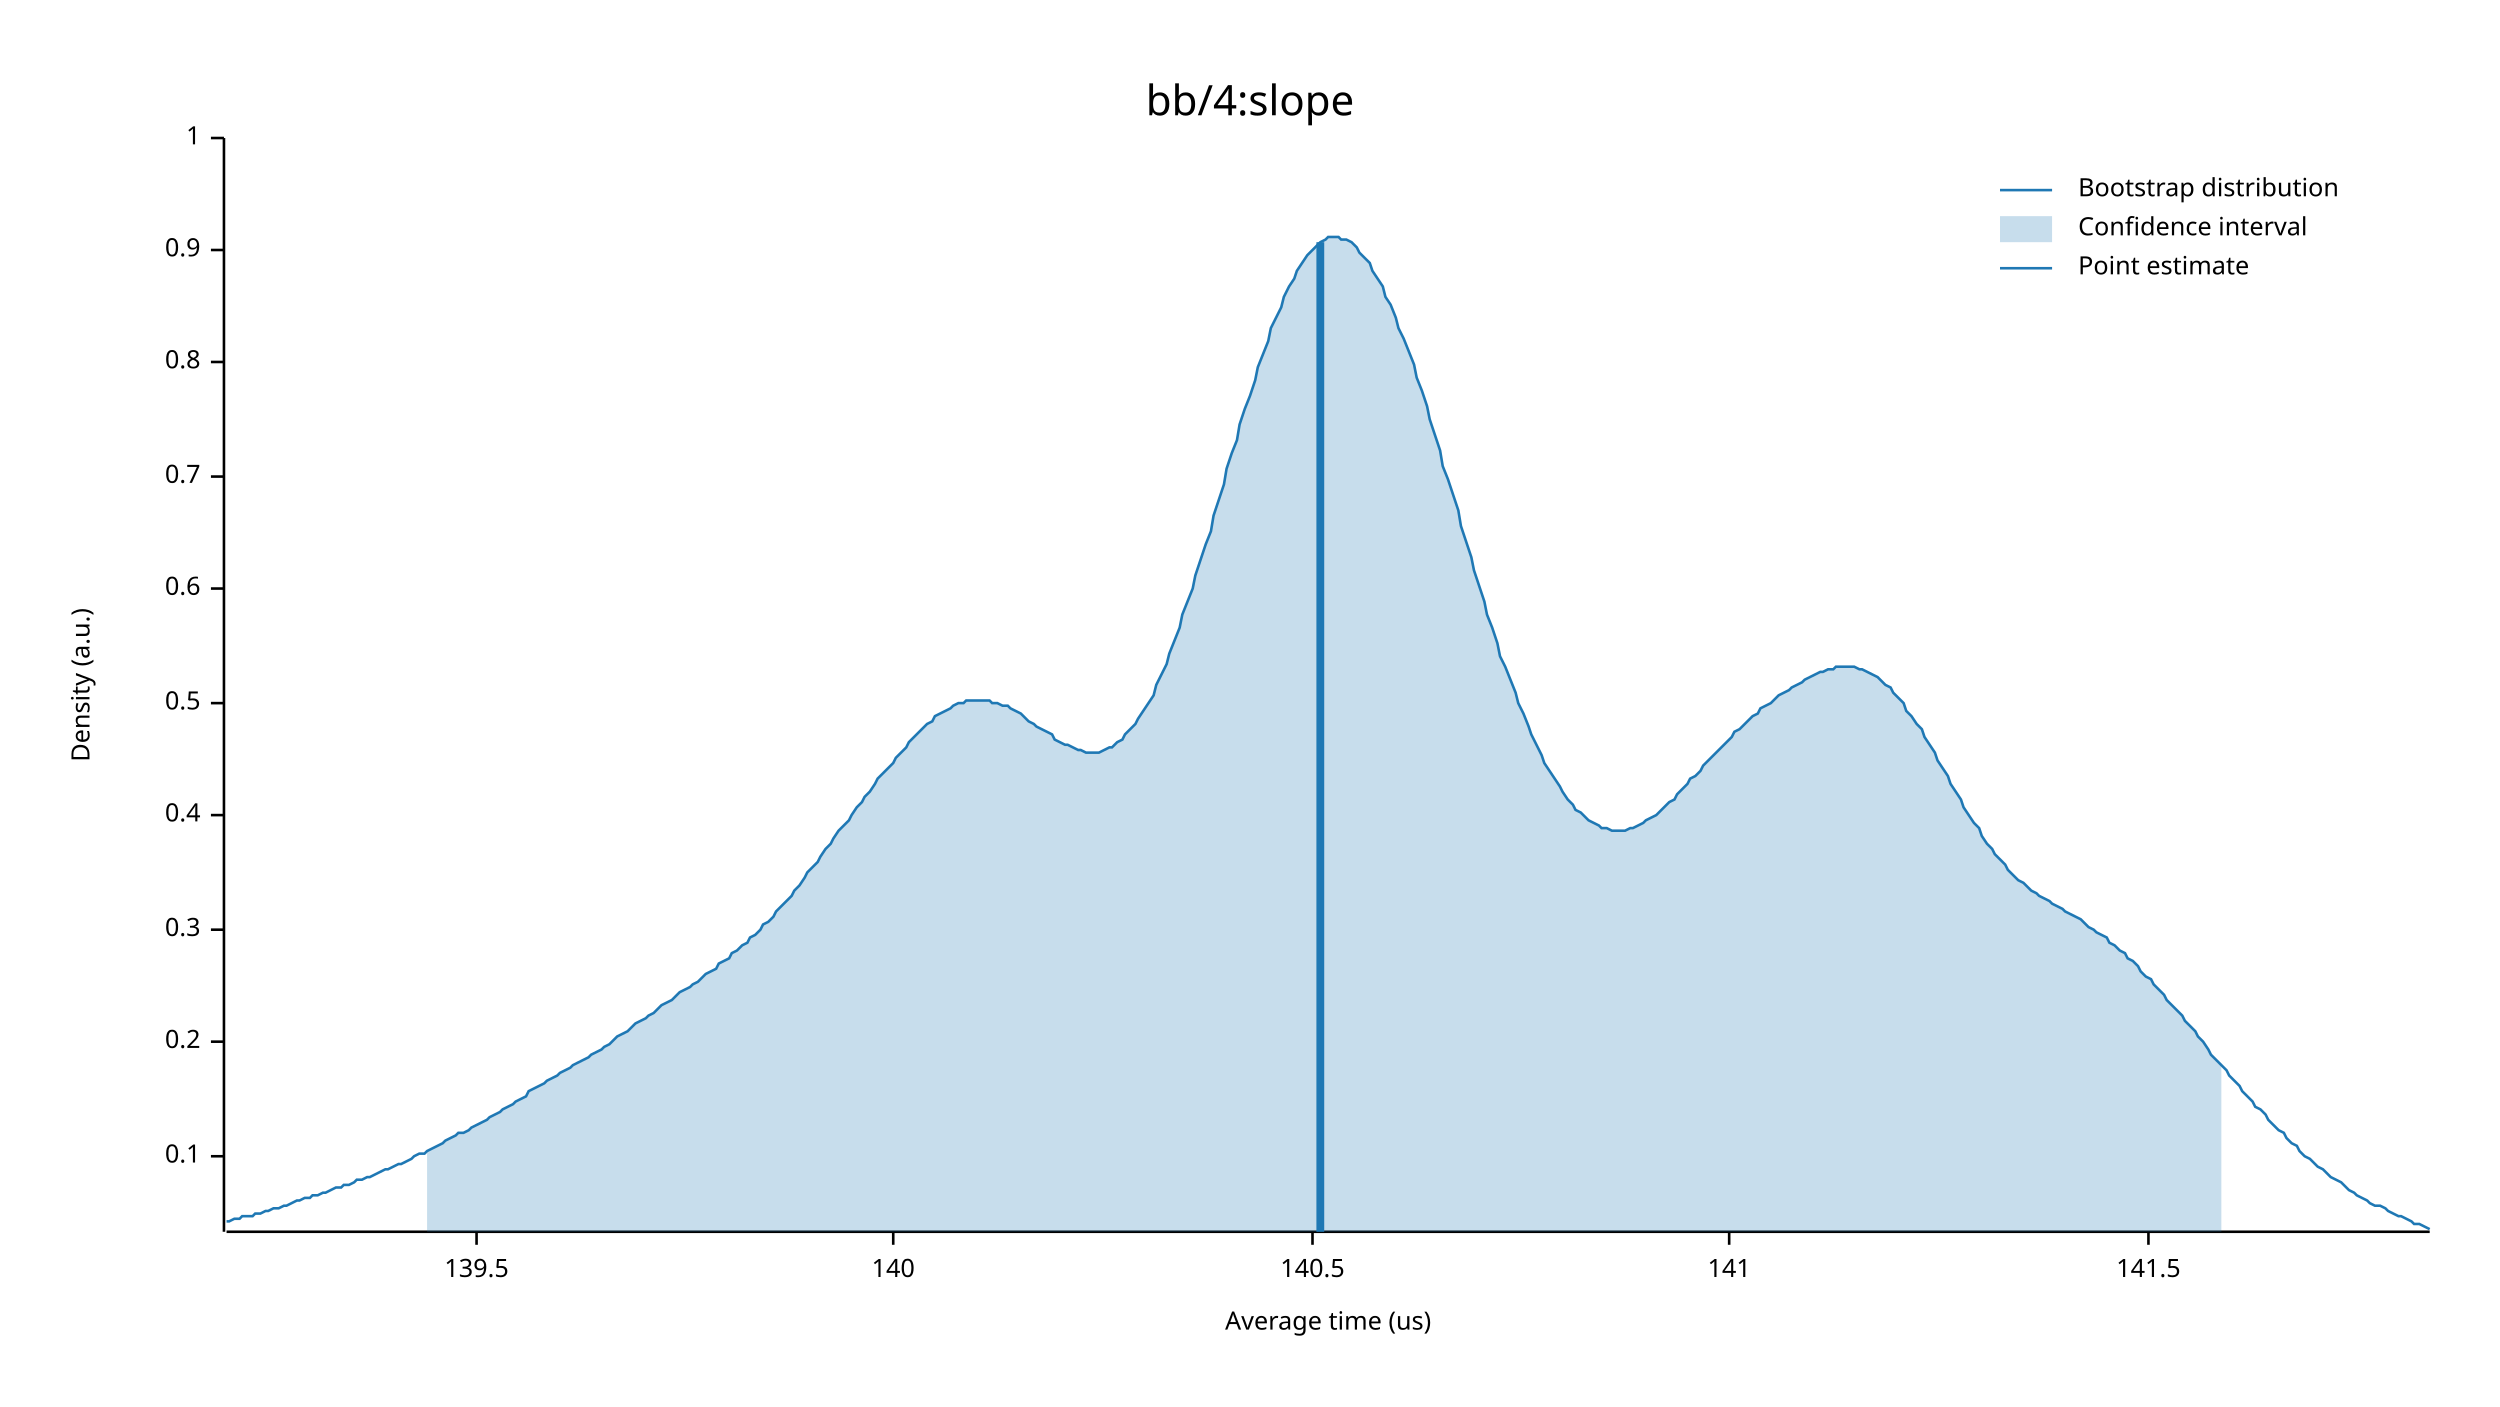
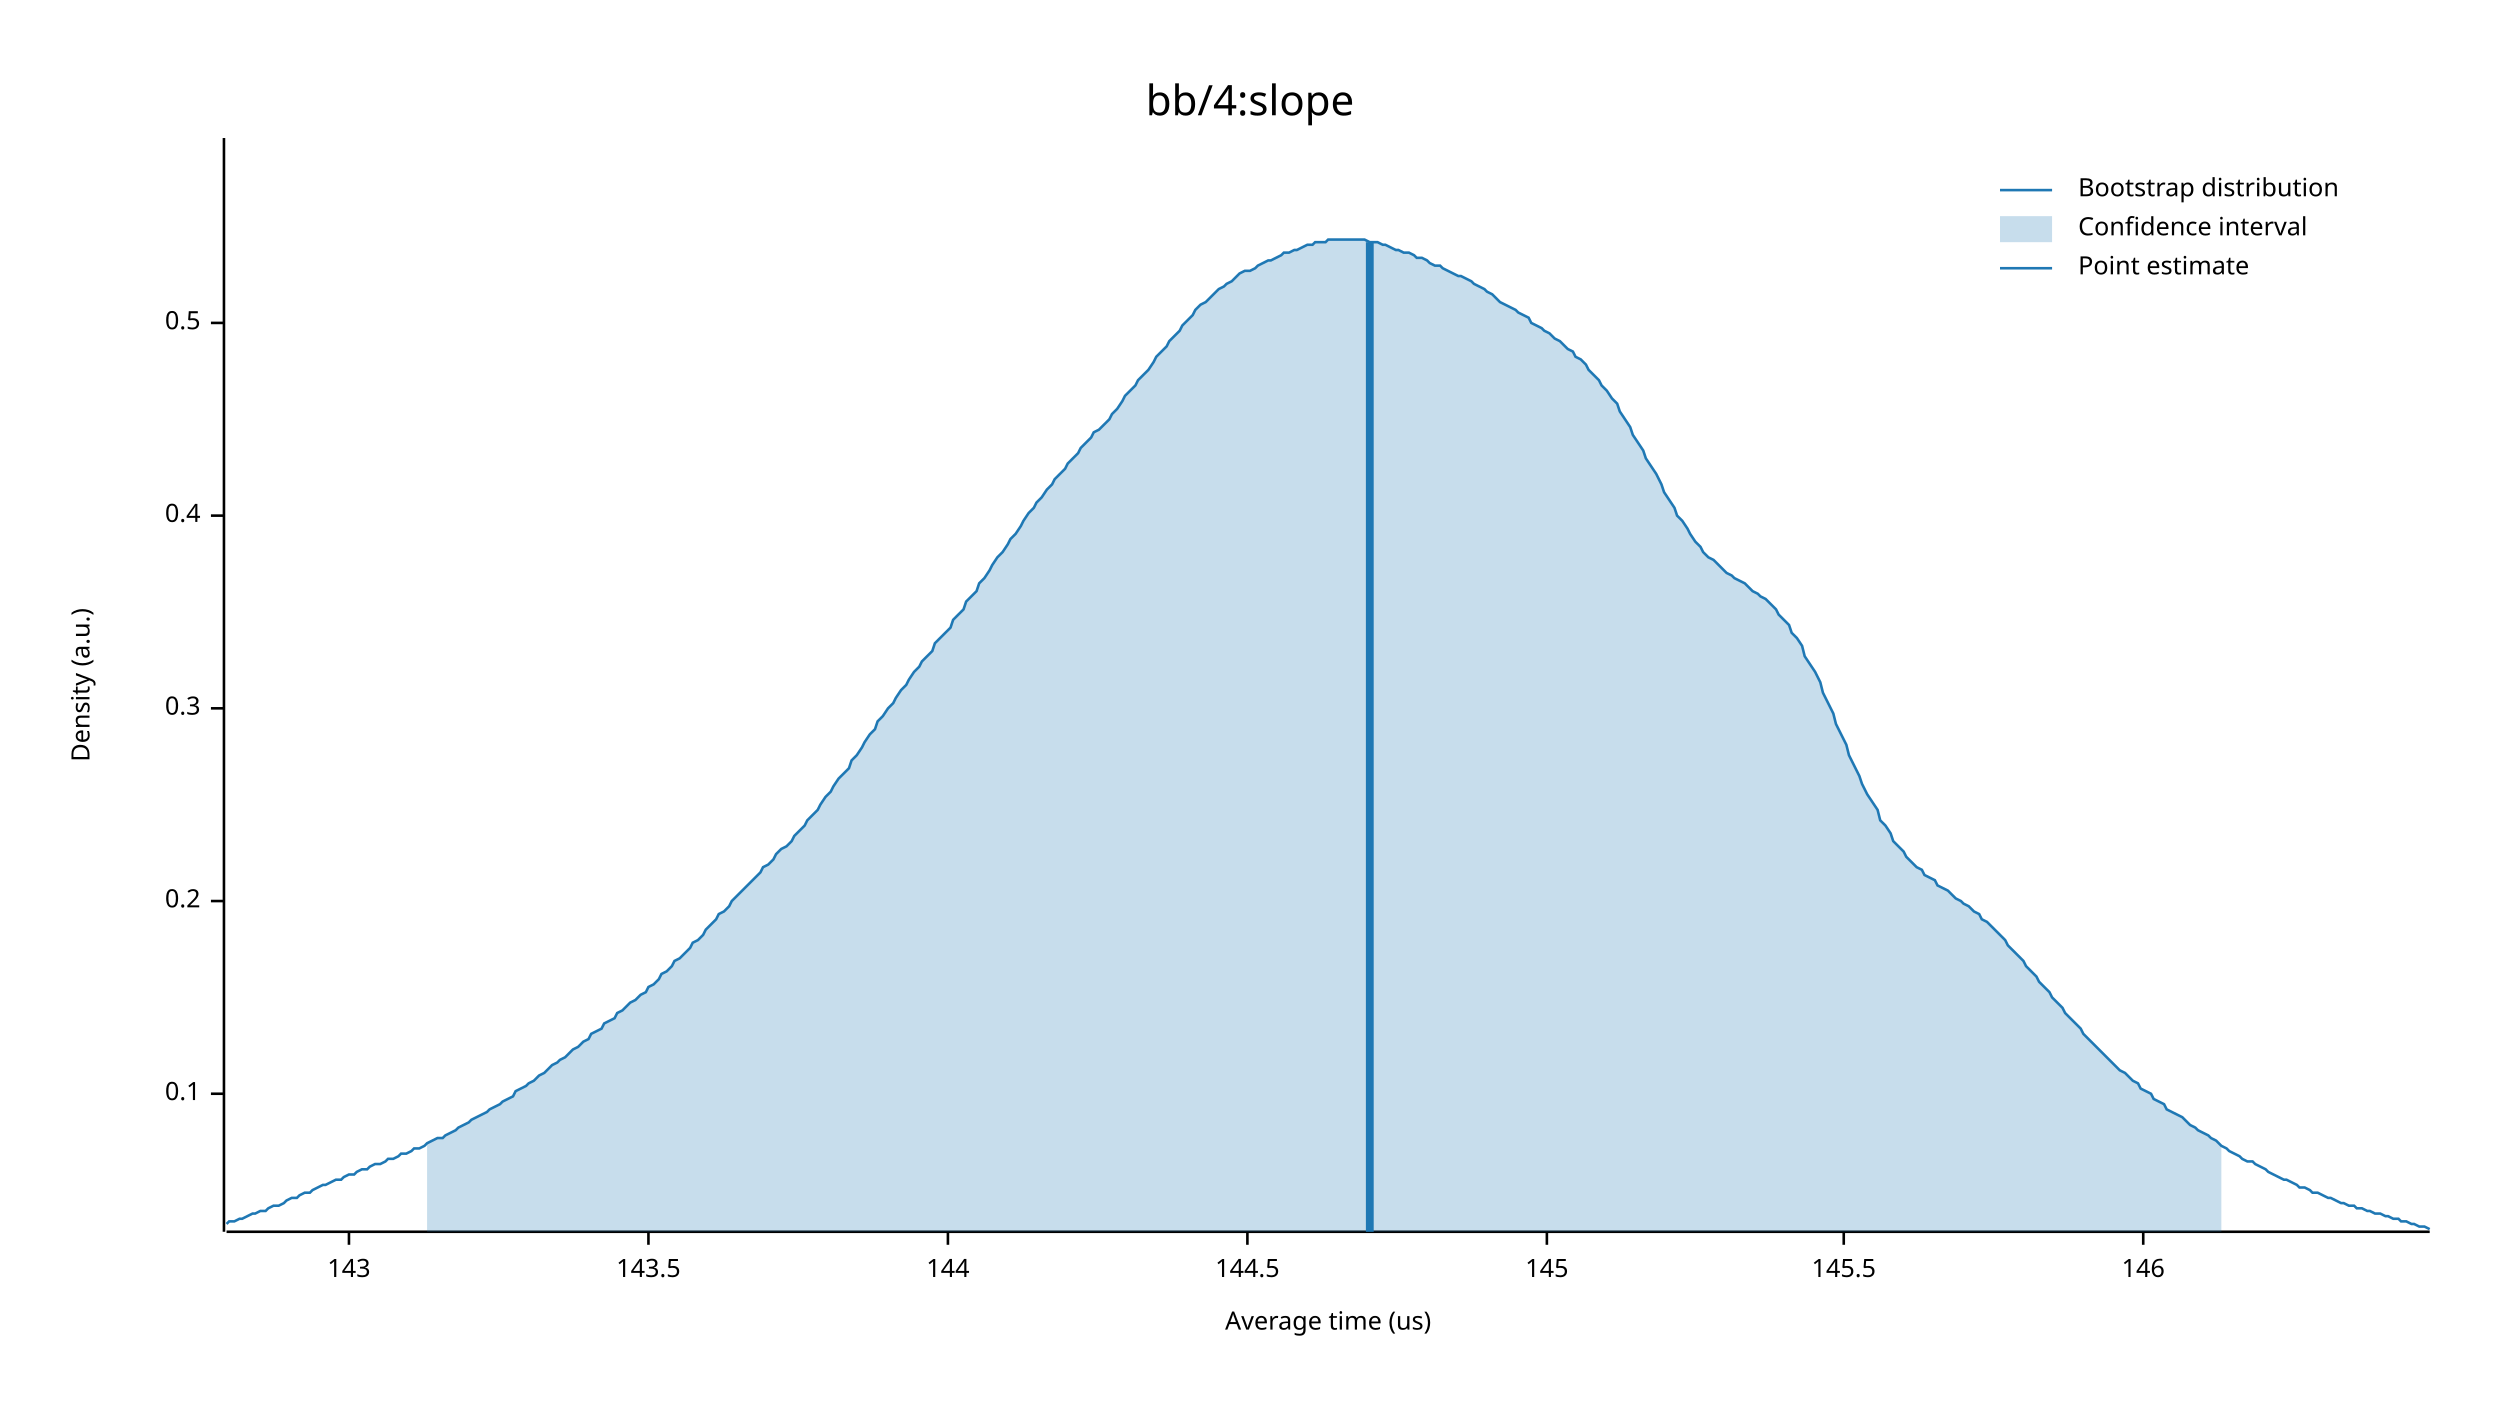
<svg xmlns="http://www.w3.org/2000/svg" width="960" height="540" viewBox="0 0 960 540">
  <text x="480" y="32" dy="0.76em" text-anchor="middle" font-family="sans-serif" font-size="16.129" opacity="1" fill="#000000">
bb/4:slope
</text>
  <text x="27" y="263" dy="0.76em" text-anchor="middle" font-family="sans-serif" font-size="9.677" opacity="1" fill="#000000" transform="rotate(270, 27, 263)">
Density (a.u.)
</text>
  <text x="510" y="513" dy="-0.5ex" text-anchor="middle" font-family="sans-serif" font-size="9.677" opacity="1" fill="#000000">
Average time (us)
</text>
  <polyline fill="none" opacity="1" stroke="#000000" stroke-width="1" points="86,53 86,473 " />
-   <text x="77" y="444" dy="0.5ex" text-anchor="end" font-family="sans-serif" font-size="9.677" opacity="1" fill="#000000">
+   <text x="77" y="420" dy="0.5ex" text-anchor="end" font-family="sans-serif" font-size="9.677" opacity="1" fill="#000000">
0.1
</text>
-   <polyline fill="none" opacity="1" stroke="#000000" stroke-width="1" points="81,444 86,444 " />
-   <text x="77" y="400" dy="0.5ex" text-anchor="end" font-family="sans-serif" font-size="9.677" opacity="1" fill="#000000">
+   <polyline fill="none" opacity="1" stroke="#000000" stroke-width="1" points="81,420 86,420 " />
+   <text x="77" y="346" dy="0.5ex" text-anchor="end" font-family="sans-serif" font-size="9.677" opacity="1" fill="#000000">
0.2
</text>
-   <polyline fill="none" opacity="1" stroke="#000000" stroke-width="1" points="81,400 86,400 " />
-   <text x="77" y="357" dy="0.5ex" text-anchor="end" font-family="sans-serif" font-size="9.677" opacity="1" fill="#000000">
+   <polyline fill="none" opacity="1" stroke="#000000" stroke-width="1" points="81,346 86,346 " />
+   <text x="77" y="272" dy="0.5ex" text-anchor="end" font-family="sans-serif" font-size="9.677" opacity="1" fill="#000000">
0.3
</text>
-   <polyline fill="none" opacity="1" stroke="#000000" stroke-width="1" points="81,357 86,357 " />
-   <text x="77" y="313" dy="0.5ex" text-anchor="end" font-family="sans-serif" font-size="9.677" opacity="1" fill="#000000">
+   <polyline fill="none" opacity="1" stroke="#000000" stroke-width="1" points="81,272 86,272 " />
+   <text x="77" y="198" dy="0.5ex" text-anchor="end" font-family="sans-serif" font-size="9.677" opacity="1" fill="#000000">
0.4
</text>
-   <polyline fill="none" opacity="1" stroke="#000000" stroke-width="1" points="81,313 86,313 " />
-   <text x="77" y="270" dy="0.5ex" text-anchor="end" font-family="sans-serif" font-size="9.677" opacity="1" fill="#000000">
+   <polyline fill="none" opacity="1" stroke="#000000" stroke-width="1" points="81,198 86,198 " />
+   <text x="77" y="124" dy="0.5ex" text-anchor="end" font-family="sans-serif" font-size="9.677" opacity="1" fill="#000000">
0.5
</text>
-   <polyline fill="none" opacity="1" stroke="#000000" stroke-width="1" points="81,270 86,270 " />
-   <text x="77" y="226" dy="0.5ex" text-anchor="end" font-family="sans-serif" font-size="9.677" opacity="1" fill="#000000">
- 0.6
+   <polyline fill="none" opacity="1" stroke="#000000" stroke-width="1" points="81,124 86,124 " />
+   <polyline fill="none" opacity="1" stroke="#000000" stroke-width="1" points="87,473 933,473 " />
+   <text x="134" y="483" dy="0.76em" text-anchor="middle" font-family="sans-serif" font-size="9.677" opacity="1" fill="#000000">
+ 143
</text>
-   <polyline fill="none" opacity="1" stroke="#000000" stroke-width="1" points="81,226 86,226 " />
-   <text x="77" y="183" dy="0.5ex" text-anchor="end" font-family="sans-serif" font-size="9.677" opacity="1" fill="#000000">
- 0.7
+   <polyline fill="none" opacity="1" stroke="#000000" stroke-width="1" points="134,473 134,478 " />
+   <text x="249" y="483" dy="0.76em" text-anchor="middle" font-family="sans-serif" font-size="9.677" opacity="1" fill="#000000">
+ 143.5
</text>
-   <polyline fill="none" opacity="1" stroke="#000000" stroke-width="1" points="81,183 86,183 " />
-   <text x="77" y="139" dy="0.5ex" text-anchor="end" font-family="sans-serif" font-size="9.677" opacity="1" fill="#000000">
- 0.8
+   <polyline fill="none" opacity="1" stroke="#000000" stroke-width="1" points="249,473 249,478 " />
+   <text x="364" y="483" dy="0.76em" text-anchor="middle" font-family="sans-serif" font-size="9.677" opacity="1" fill="#000000">
+ 144
</text>
-   <polyline fill="none" opacity="1" stroke="#000000" stroke-width="1" points="81,139 86,139 " />
-   <text x="77" y="96" dy="0.5ex" text-anchor="end" font-family="sans-serif" font-size="9.677" opacity="1" fill="#000000">
- 0.9
+   <polyline fill="none" opacity="1" stroke="#000000" stroke-width="1" points="364,473 364,478 " />
+   <text x="479" y="483" dy="0.76em" text-anchor="middle" font-family="sans-serif" font-size="9.677" opacity="1" fill="#000000">
+ 144.5
</text>
-   <polyline fill="none" opacity="1" stroke="#000000" stroke-width="1" points="81,96 86,96 " />
-   <text x="77" y="53" dy="0.5ex" text-anchor="end" font-family="sans-serif" font-size="9.677" opacity="1" fill="#000000">
- 1
+   <polyline fill="none" opacity="1" stroke="#000000" stroke-width="1" points="479,473 479,478 " />
+   <text x="594" y="483" dy="0.76em" text-anchor="middle" font-family="sans-serif" font-size="9.677" opacity="1" fill="#000000">
+ 145
</text>
-   <polyline fill="none" opacity="1" stroke="#000000" stroke-width="1" points="81,53 86,53 " />
-   <polyline fill="none" opacity="1" stroke="#000000" stroke-width="1" points="87,473 933,473 " />
-   <text x="183" y="483" dy="0.76em" text-anchor="middle" font-family="sans-serif" font-size="9.677" opacity="1" fill="#000000">
- 139.5
+   <polyline fill="none" opacity="1" stroke="#000000" stroke-width="1" points="594,473 594,478 " />
+   <text x="708" y="483" dy="0.76em" text-anchor="middle" font-family="sans-serif" font-size="9.677" opacity="1" fill="#000000">
+ 145.5
</text>
-   <polyline fill="none" opacity="1" stroke="#000000" stroke-width="1" points="183,473 183,478 " />
-   <text x="343" y="483" dy="0.76em" text-anchor="middle" font-family="sans-serif" font-size="9.677" opacity="1" fill="#000000">
- 140
+   <polyline fill="none" opacity="1" stroke="#000000" stroke-width="1" points="708,473 708,478 " />
+   <text x="823" y="483" dy="0.76em" text-anchor="middle" font-family="sans-serif" font-size="9.677" opacity="1" fill="#000000">
+ 146
</text>
-   <polyline fill="none" opacity="1" stroke="#000000" stroke-width="1" points="343,473 343,478 " />
-   <text x="504" y="483" dy="0.76em" text-anchor="middle" font-family="sans-serif" font-size="9.677" opacity="1" fill="#000000">
- 140.5
- </text>
-   <polyline fill="none" opacity="1" stroke="#000000" stroke-width="1" points="504,473 504,478 " />
-   <text x="664" y="483" dy="0.76em" text-anchor="middle" font-family="sans-serif" font-size="9.677" opacity="1" fill="#000000">
- 141
- </text>
-   <polyline fill="none" opacity="1" stroke="#000000" stroke-width="1" points="664,473 664,478 " />
-   <text x="825" y="483" dy="0.76em" text-anchor="middle" font-family="sans-serif" font-size="9.677" opacity="1" fill="#000000">
- 141.5
- </text>
-   <polyline fill="none" opacity="1" stroke="#000000" stroke-width="1" points="825,473 825,478 " />
-   <polyline fill="none" opacity="1" stroke="#1F78B4" stroke-width="1" points="87,469 88,469 90,468 92,468 93,467 95,467 97,467 98,466 100,466 102,465 103,465 105,464 107,464 109,463 110,463 112,462 114,461 115,461 117,460 119,460 120,459 122,459 124,458 125,458 127,457 129,456 131,456 132,455 134,455 136,454 137,453 139,453 141,452 142,452 144,451 146,450 148,449 149,449 151,448 153,447 154,447 156,446 158,445 159,444 161,443 163,443 164,442 166,441 168,440 170,439 171,438 173,437 175,436 176,435 178,435 180,434 181,433 183,432 185,431 187,430 188,429 190,428 192,427 193,426 195,425 197,424 198,423 200,422 202,421 203,419 205,418 207,417 209,416 210,415 212,414 214,413 215,412 217,411 219,410 220,409 222,408 224,407 226,406 227,405 229,404 231,403 232,402 234,401 236,399 237,398 239,397 241,396 242,395 244,393 246,392 248,391 249,390 251,389 253,387 254,386 256,385 258,384 259,383 261,381 263,380 265,379 266,378 268,377 270,375 271,374 273,373 275,372 276,370 278,369 280,368 281,366 283,365 285,363 287,362 288,360 290,359 292,357 293,355 295,354 297,352 298,350 300,348 302,346 304,344 305,342 307,340 309,337 310,335 312,333 314,331 315,329 317,326 319,324 320,322 322,319 324,317 326,315 327,313 329,310 331,308 332,306 334,304 336,301 337,299 339,297 341,295 343,293 344,291 346,289 348,287 349,285 351,283 353,281 354,280 356,278 358,277 359,275 361,274 363,273 365,272 366,271 368,270 370,270 371,269 373,269 375,269 376,269 378,269 380,269 381,270 383,270 385,271 387,271 388,272 390,273 392,274 393,275 395,277 397,278 398,279 400,280 402,281 404,282 405,284 407,285 409,286 410,286 412,287 414,288 415,288 417,289 419,289 420,289 422,289 424,288 426,287 427,287 429,285 431,284 432,282 434,280 436,278 437,276 439,273 441,270 443,267 444,263 446,259 448,255 449,251 451,246 453,241 454,236 456,231 458,226 459,221 461,215 463,209 465,204 466,198 468,192 470,186 471,180 473,174 475,169 476,163 478,157 480,152 482,146 483,141 485,136 487,131 488,126 490,122 492,118 493,114 495,110 497,107 498,104 500,101 502,98 504,96 505,95 507,93 509,92 510,91 512,91 514,91 515,92 517,92 519,93 521,95 522,97 524,99 526,101 527,104 529,107 531,110 532,114 534,117 536,122 537,126 539,130 541,135 543,140 544,145 546,150 548,156 549,161 551,167 553,173 554,179 556,184 558,190 560,196 561,202 563,208 565,214 566,219 568,225 570,231 571,236 573,241 575,247 576,252 578,256 580,261 582,266 583,270 585,274 587,279 588,282 590,286 592,290 593,293 595,296 597,299 599,302 600,304 602,307 604,309 605,311 607,312 609,314 610,315 612,316 614,317 615,318 617,318 619,319 621,319 622,319 624,319 626,318 627,318 629,317 631,316 632,315 634,314 636,313 638,311 639,310 641,308 643,307 644,305 646,303 648,301 649,299 651,298 653,296 654,294 656,292 658,290 660,288 661,287 663,285 665,283 666,281 668,280 670,278 671,277 673,275 675,274 676,272 678,271 680,270 682,268 683,267 685,266 687,265 688,264 690,263 692,262 693,261 695,260 697,259 699,258 700,258 702,257 704,257 705,256 707,256 709,256 710,256 712,256 714,257 715,257 717,258 719,259 721,260 722,261 724,263 726,264 727,266 729,268 731,270 732,273 734,275 736,278 738,280 739,283 741,286 743,289 744,292 746,295 748,298 749,301 751,304 753,307 754,310 756,313 758,316 760,318 761,321 763,324 765,326 766,328 768,330 770,332 771,334 773,336 775,338 777,339 778,340 780,342 782,343 783,344 785,345 787,346 788,347 790,348 792,349 793,350 795,351 797,352 799,353 800,354 802,356 804,357 805,358 807,359 809,360 810,362 812,363 814,365 816,366 817,368 819,369 821,371 822,373 824,375 826,376 827,378 829,380 831,382 832,384 834,386 836,388 838,390 839,392 841,394 843,396 844,398 846,400 848,403 849,405 851,407 853,409 855,411 856,413 858,415 860,417 861,419 863,421 865,423 866,425 868,426 870,428 871,430 873,432 875,434 877,435 878,437 880,439 882,440 883,442 885,444 887,445 888,446 890,448 892,449 894,451 895,452 897,453 899,454 900,455 902,457 904,458 905,459 907,460 909,461 910,462 912,463 914,463 916,464 917,465 919,466 921,467 922,467 924,468 926,469 927,470 929,470 931,471 933,472 " />
-   <polygon opacity="0.25" fill="#1F78B4" points="164,442 166,441 168,440 170,439 171,438 173,437 175,436 176,435 178,435 180,434 181,433 183,432 185,431 187,430 188,429 190,428 192,427 193,426 195,425 197,424 198,423 200,422 202,421 203,419 205,418 207,417 209,416 210,415 212,414 214,413 215,412 217,411 219,410 220,409 222,408 224,407 226,406 227,405 229,404 231,403 232,402 234,401 236,399 237,398 239,397 241,396 242,395 244,393 246,392 248,391 249,390 251,389 253,387 254,386 256,385 258,384 259,383 261,381 263,380 265,379 266,378 268,377 270,375 271,374 273,373 275,372 276,370 278,369 280,368 281,366 283,365 285,363 287,362 288,360 290,359 292,357 293,355 295,354 297,352 298,350 300,348 302,346 304,344 305,342 307,340 309,337 310,335 312,333 314,331 315,329 317,326 319,324 320,322 322,319 324,317 326,315 327,313 329,310 331,308 332,306 334,304 336,301 337,299 339,297 341,295 343,293 344,291 346,289 348,287 349,285 351,283 353,281 354,280 356,278 358,277 359,275 361,274 363,273 365,272 366,271 368,270 370,270 371,269 373,269 375,269 376,269 378,269 380,269 381,270 383,270 385,271 387,271 388,272 390,273 392,274 393,275 395,277 397,278 398,279 400,280 402,281 404,282 405,284 407,285 409,286 410,286 412,287 414,288 415,288 417,289 419,289 420,289 422,289 424,288 426,287 427,287 429,285 431,284 432,282 434,280 436,278 437,276 439,273 441,270 443,267 444,263 446,259 448,255 449,251 451,246 453,241 454,236 456,231 458,226 459,221 461,215 463,209 465,204 466,198 468,192 470,186 471,180 473,174 475,169 476,163 478,157 480,152 482,146 483,141 485,136 487,131 488,126 490,122 492,118 493,114 495,110 497,107 498,104 500,101 502,98 504,96 505,95 507,93 509,92 510,91 512,91 514,91 515,92 517,92 519,93 521,95 522,97 524,99 526,101 527,104 529,107 531,110 532,114 534,117 536,122 537,126 539,130 541,135 543,140 544,145 546,150 548,156 549,161 551,167 553,173 554,179 556,184 558,190 560,196 561,202 563,208 565,214 566,219 568,225 570,231 571,236 573,241 575,247 576,252 578,256 580,261 582,266 583,270 585,274 587,279 588,282 590,286 592,290 593,293 595,296 597,299 599,302 600,304 602,307 604,309 605,311 607,312 609,314 610,315 612,316 614,317 615,318 617,318 619,319 621,319 622,319 624,319 626,318 627,318 629,317 631,316 632,315 634,314 636,313 638,311 639,310 641,308 643,307 644,305 646,303 648,301 649,299 651,298 653,296 654,294 656,292 658,290 660,288 661,287 663,285 665,283 666,281 668,280 670,278 671,277 673,275 675,274 676,272 678,271 680,270 682,268 683,267 685,266 687,265 688,264 690,263 692,262 693,261 695,260 697,259 699,258 700,258 702,257 704,257 705,256 707,256 709,256 710,256 712,256 714,257 715,257 717,258 719,259 721,260 722,261 724,263 726,264 727,266 729,268 731,270 732,273 734,275 736,278 738,280 739,283 741,286 743,289 744,292 746,295 748,298 749,301 751,304 753,307 754,310 756,313 758,316 760,318 761,321 763,324 765,326 766,328 768,330 770,332 771,334 773,336 775,338 777,339 778,340 780,342 782,343 783,344 785,345 787,346 788,347 790,348 792,349 793,350 795,351 797,352 799,353 800,354 802,356 804,357 805,358 807,359 809,360 810,362 812,363 814,365 816,366 817,368 819,369 821,371 822,373 824,375 826,376 827,378 829,380 831,382 832,384 834,386 836,388 838,390 839,392 841,394 843,396 844,398 846,400 848,403 849,405 851,407 853,409 853,473 164,473 " />
-   <polyline fill="none" opacity="1" stroke="#1F78B4" stroke-width="3" points="507,473 507,93 " />
+   <polyline fill="none" opacity="1" stroke="#000000" stroke-width="1" points="823,473 823,478 " />
+   <polyline fill="none" opacity="1" stroke="#1F78B4" stroke-width="1" points="87,470 88,469 90,469 92,468 93,468 95,467 97,466 98,466 100,465 102,465 103,464 105,463 107,463 109,462 110,461 112,460 114,460 115,459 117,458 119,458 120,457 122,456 124,455 125,455 127,454 129,453 131,453 132,452 134,451 136,451 137,450 139,449 141,449 142,448 144,447 146,447 148,446 149,445 151,445 153,444 154,443 156,443 158,442 159,441 161,441 163,440 164,439 166,438 168,437 170,437 171,436 173,435 175,434 176,433 178,432 180,431 181,430 183,429 185,428 187,427 188,426 190,425 192,424 193,423 195,422 197,421 198,419 200,418 202,417 203,416 205,415 207,413 209,412 210,411 212,409 214,408 215,407 217,406 219,404 220,403 222,402 224,400 226,399 227,397 229,396 231,395 232,393 234,392 236,391 237,389 239,388 241,386 242,385 244,384 246,382 248,381 249,379 251,378 253,376 254,374 256,373 258,371 259,369 261,368 263,366 265,364 266,362 268,361 270,359 271,357 273,355 275,353 276,351 278,350 280,348 281,346 283,344 285,342 287,340 288,339 290,337 292,335 293,333 295,332 297,330 298,328 300,326 302,325 304,323 305,321 307,319 309,317 310,315 312,313 314,311 315,309 317,306 319,304 320,302 322,299 324,297 326,295 327,292 329,290 331,287 332,285 334,282 336,280 337,277 339,275 341,272 343,270 344,268 346,265 348,263 349,261 351,258 353,256 354,254 356,252 358,250 359,247 361,245 363,243 365,241 366,238 368,236 370,234 371,231 373,229 375,227 376,224 378,222 380,219 381,217 383,214 385,212 387,209 388,207 390,205 392,202 393,200 395,197 397,195 398,193 400,191 402,188 404,186 405,184 407,182 409,180 410,178 412,176 414,174 415,172 417,170 419,168 420,166 422,165 424,163 426,161 427,159 429,157 431,154 432,152 434,150 436,148 437,146 439,144 441,142 443,139 444,137 446,135 448,133 449,131 451,129 453,127 454,125 456,123 458,121 459,119 461,117 463,116 465,114 466,113 468,111 470,110 471,109 473,108 475,106 476,105 478,104 480,104 482,103 483,102 485,101 487,100 488,100 490,99 492,98 493,97 495,97 497,96 498,96 500,95 502,94 504,94 505,93 507,93 509,93 510,92 512,92 514,92 515,92 517,92 519,92 521,92 522,92 524,92 526,93 527,93 529,93 531,94 532,94 534,95 536,96 537,96 539,97 541,97 543,98 544,99 546,99 548,100 549,101 551,102 553,102 554,103 556,104 558,105 560,106 561,106 563,107 565,108 566,109 568,110 570,111 571,112 573,113 575,115 576,116 578,117 580,118 582,119 583,120 585,121 587,122 588,124 590,125 592,126 593,127 595,128 597,130 599,131 600,132 602,134 604,135 605,137 607,138 609,140 610,142 612,144 614,146 615,148 617,150 619,153 621,155 622,158 624,161 626,164 627,167 629,170 631,173 632,176 634,179 636,182 638,186 639,189 641,192 643,195 644,198 646,200 648,203 649,205 651,208 653,210 654,212 656,214 658,215 660,217 661,218 663,220 665,221 666,222 668,223 670,224 671,225 673,227 675,228 676,229 678,230 680,232 682,234 683,236 685,238 687,240 688,243 690,245 692,248 693,252 695,255 697,258 699,262 700,266 702,270 704,274 705,278 707,282 709,286 710,290 712,294 714,298 715,301 717,305 719,308 721,311 722,315 724,317 726,320 727,323 729,325 731,327 732,329 734,331 736,333 738,334 739,336 741,337 743,338 744,340 746,341 748,342 749,343 751,345 753,346 754,347 756,348 758,350 760,351 761,353 763,354 765,356 766,357 768,359 770,361 771,363 773,365 775,367 777,369 778,371 780,373 782,375 783,377 785,379 787,381 788,383 790,385 792,387 793,389 795,391 797,393 799,395 800,397 802,399 804,401 805,402 807,404 809,406 810,407 812,409 814,411 816,412 817,413 819,415 821,416 822,418 824,419 826,420 827,422 829,423 831,424 832,426 834,427 836,428 838,429 839,430 841,432 843,433 844,434 846,435 848,436 849,437 851,438 853,440 855,441 856,442 858,443 860,444 861,445 863,446 865,446 866,447 868,448 870,449 871,450 873,451 875,452 877,453 878,453 880,454 882,455 883,456 885,456 887,457 888,458 890,458 892,459 894,460 895,460 897,461 899,462 900,462 902,463 904,463 905,464 907,464 909,465 910,465 912,466 914,466 916,467 917,467 919,468 921,468 922,469 924,469 926,470 927,470 929,471 931,471 933,472 " />
+   <polygon opacity="0.25" fill="#1F78B4" points="164,439 166,438 168,437 170,437 171,436 173,435 175,434 176,433 178,432 180,431 181,430 183,429 185,428 187,427 188,426 190,425 192,424 193,423 195,422 197,421 198,419 200,418 202,417 203,416 205,415 207,413 209,412 210,411 212,409 214,408 215,407 217,406 219,404 220,403 222,402 224,400 226,399 227,397 229,396 231,395 232,393 234,392 236,391 237,389 239,388 241,386 242,385 244,384 246,382 248,381 249,379 251,378 253,376 254,374 256,373 258,371 259,369 261,368 263,366 265,364 266,362 268,361 270,359 271,357 273,355 275,353 276,351 278,350 280,348 281,346 283,344 285,342 287,340 288,339 290,337 292,335 293,333 295,332 297,330 298,328 300,326 302,325 304,323 305,321 307,319 309,317 310,315 312,313 314,311 315,309 317,306 319,304 320,302 322,299 324,297 326,295 327,292 329,290 331,287 332,285 334,282 336,280 337,277 339,275 341,272 343,270 344,268 346,265 348,263 349,261 351,258 353,256 354,254 356,252 358,250 359,247 361,245 363,243 365,241 366,238 368,236 370,234 371,231 373,229 375,227 376,224 378,222 380,219 381,217 383,214 385,212 387,209 388,207 390,205 392,202 393,200 395,197 397,195 398,193 400,191 402,188 404,186 405,184 407,182 409,180 410,178 412,176 414,174 415,172 417,170 419,168 420,166 422,165 424,163 426,161 427,159 429,157 431,154 432,152 434,150 436,148 437,146 439,144 441,142 443,139 444,137 446,135 448,133 449,131 451,129 453,127 454,125 456,123 458,121 459,119 461,117 463,116 465,114 466,113 468,111 470,110 471,109 473,108 475,106 476,105 478,104 480,104 482,103 483,102 485,101 487,100 488,100 490,99 492,98 493,97 495,97 497,96 498,96 500,95 502,94 504,94 505,93 507,93 509,93 510,92 512,92 514,92 515,92 517,92 519,92 521,92 522,92 524,92 526,93 527,93 529,93 531,94 532,94 534,95 536,96 537,96 539,97 541,97 543,98 544,99 546,99 548,100 549,101 551,102 553,102 554,103 556,104 558,105 560,106 561,106 563,107 565,108 566,109 568,110 570,111 571,112 573,113 575,115 576,116 578,117 580,118 582,119 583,120 585,121 587,122 588,124 590,125 592,126 593,127 595,128 597,130 599,131 600,132 602,134 604,135 605,137 607,138 609,140 610,142 612,144 614,146 615,148 617,150 619,153 621,155 622,158 624,161 626,164 627,167 629,170 631,173 632,176 634,179 636,182 638,186 639,189 641,192 643,195 644,198 646,200 648,203 649,205 651,208 653,210 654,212 656,214 658,215 660,217 661,218 663,220 665,221 666,222 668,223 670,224 671,225 673,227 675,228 676,229 678,230 680,232 682,234 683,236 685,238 687,240 688,243 690,245 692,248 693,252 695,255 697,258 699,262 700,266 702,270 704,274 705,278 707,282 709,286 710,290 712,294 714,298 715,301 717,305 719,308 721,311 722,315 724,317 726,320 727,323 729,325 731,327 732,329 734,331 736,333 738,334 739,336 741,337 743,338 744,340 746,341 748,342 749,343 751,345 753,346 754,347 756,348 758,350 760,351 761,353 763,354 765,356 766,357 768,359 770,361 771,363 773,365 775,367 777,369 778,371 780,373 782,375 783,377 785,379 787,381 788,383 790,385 792,387 793,389 795,391 797,393 799,395 800,397 802,399 804,401 805,402 807,404 809,406 810,407 812,409 814,411 816,412 817,413 819,415 821,416 822,418 824,419 826,420 827,422 829,423 831,424 832,426 834,427 836,428 838,429 839,430 841,432 843,433 844,434 846,435 848,436 849,437 851,438 853,440 853,473 164,473 " />
+   <polyline fill="none" opacity="1" stroke="#1F78B4" stroke-width="3" points="526,473 526,93 " />
  <text x="798" y="68" dy="0.76em" text-anchor="start" font-family="sans-serif" font-size="9.677" opacity="1" fill="#000000">
Bootstrap distribution
</text>
  <text x="798" y="83" dy="0.76em" text-anchor="start" font-family="sans-serif" font-size="9.677" opacity="1" fill="#000000">
Confidence interval
</text>
  <text x="798" y="98" dy="0.76em" text-anchor="start" font-family="sans-serif" font-size="9.677" opacity="1" fill="#000000">
Point estimate
</text>
  <polyline fill="none" opacity="1" stroke="#1F78B4" stroke-width="1" points="768,73 788,73 " />
  <rect x="768" y="83" width="20" height="10" opacity="0.25" fill="#1F78B4" stroke="none" />
  <polyline fill="none" opacity="1" stroke="#1F78B4" stroke-width="1" points="768,103 788,103 " />
</svg>
